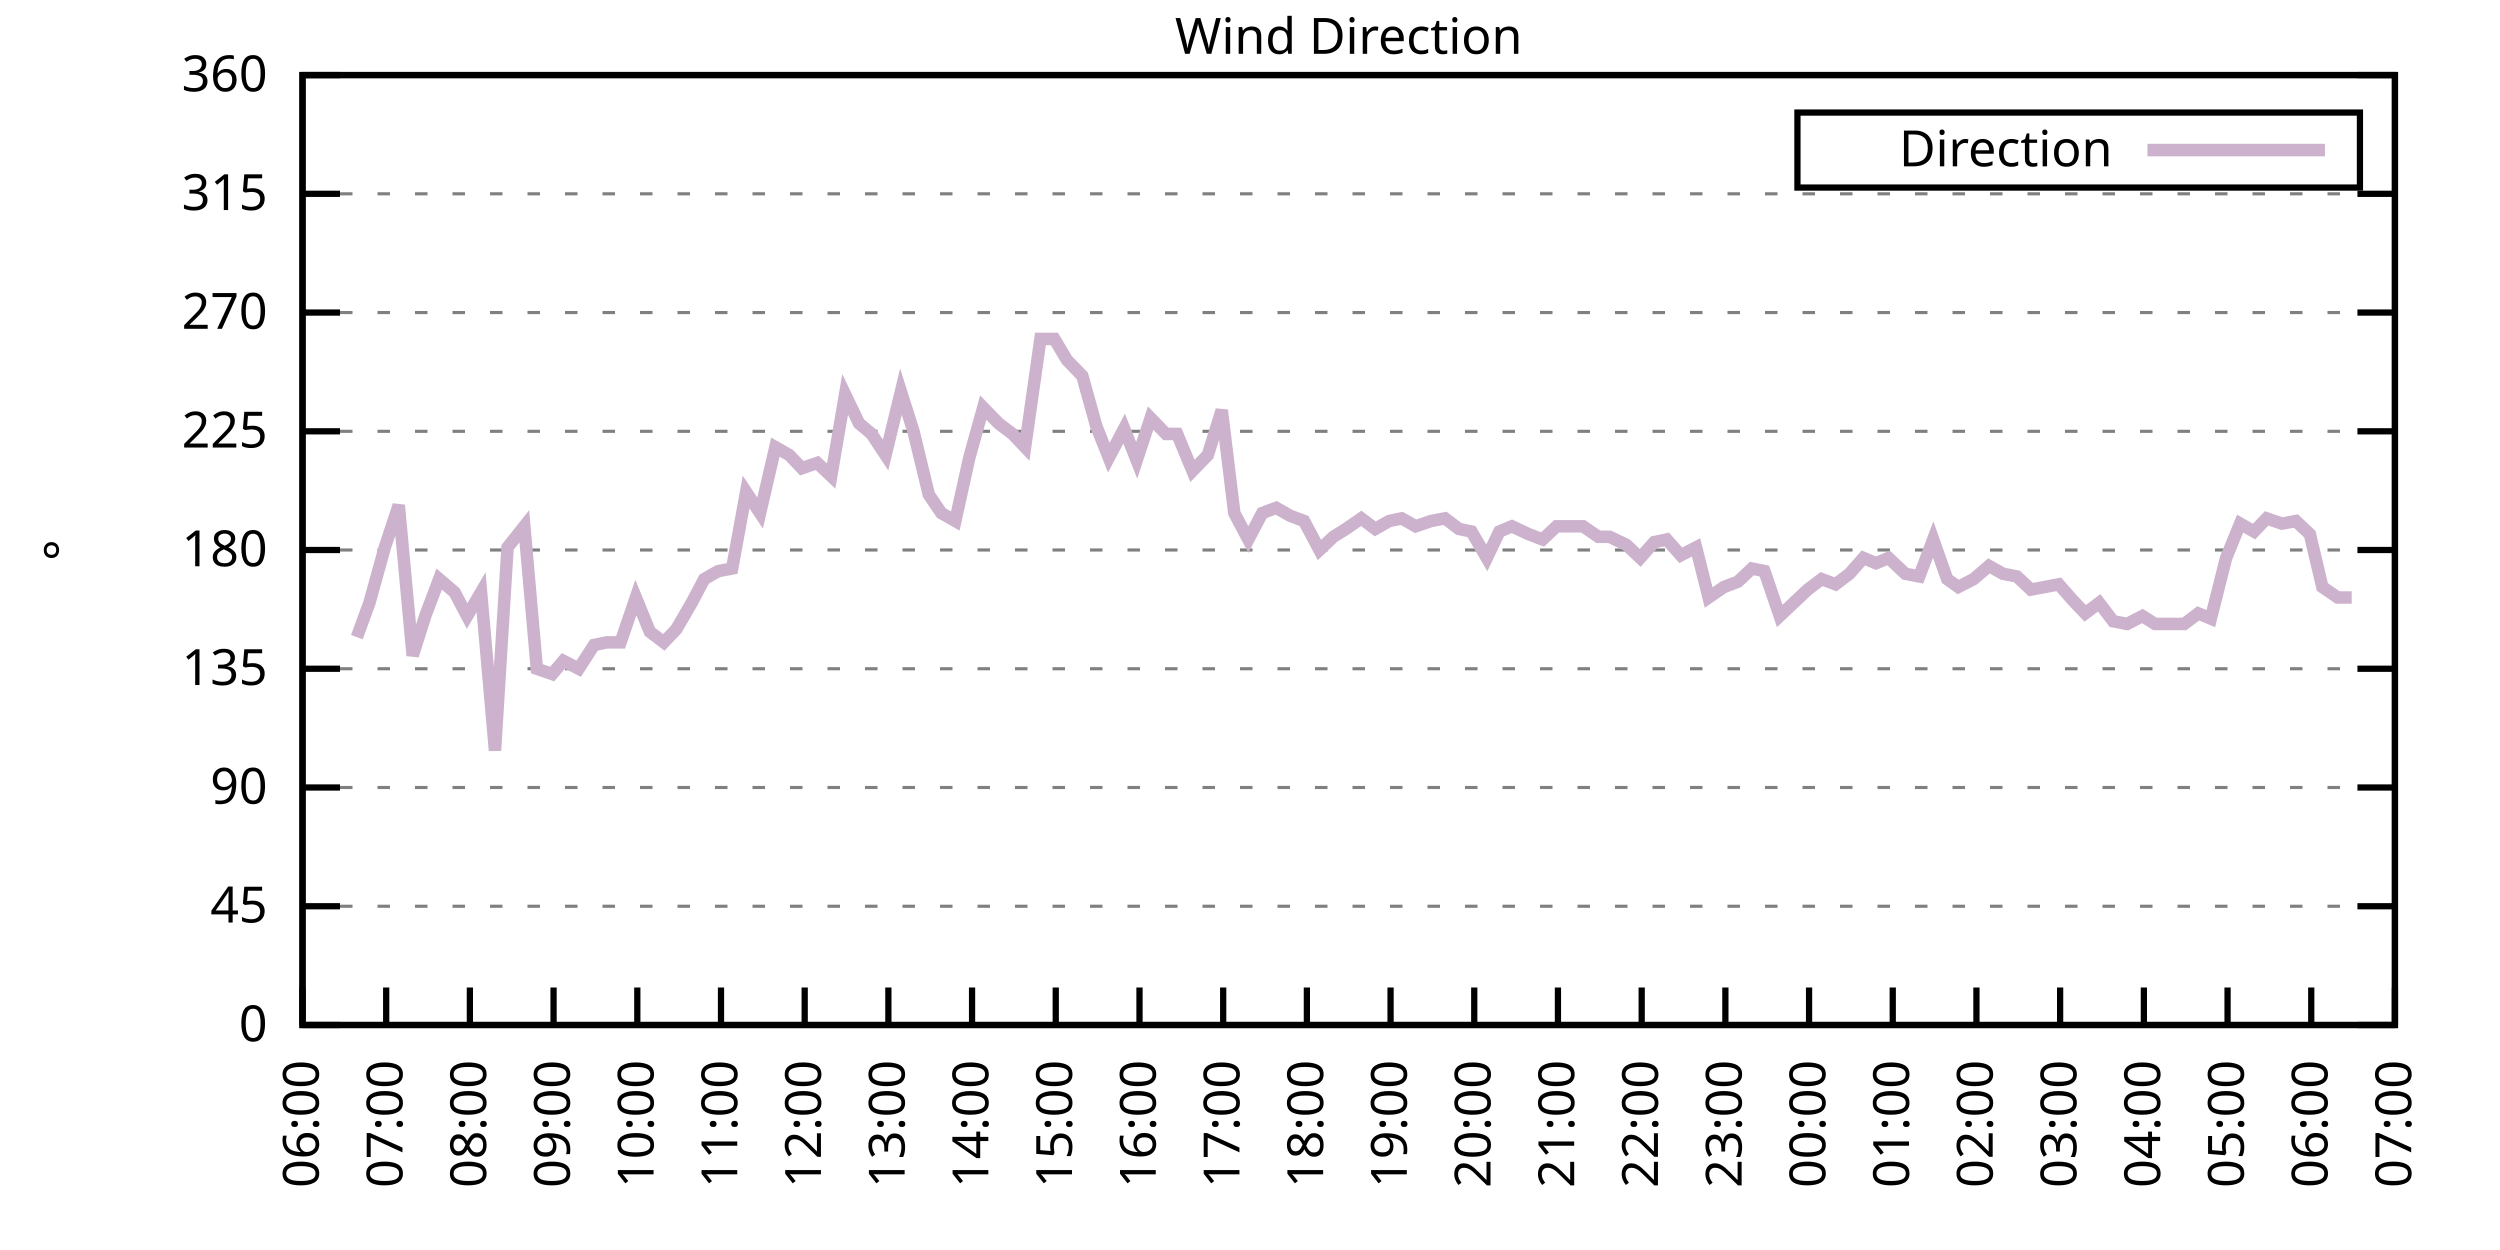
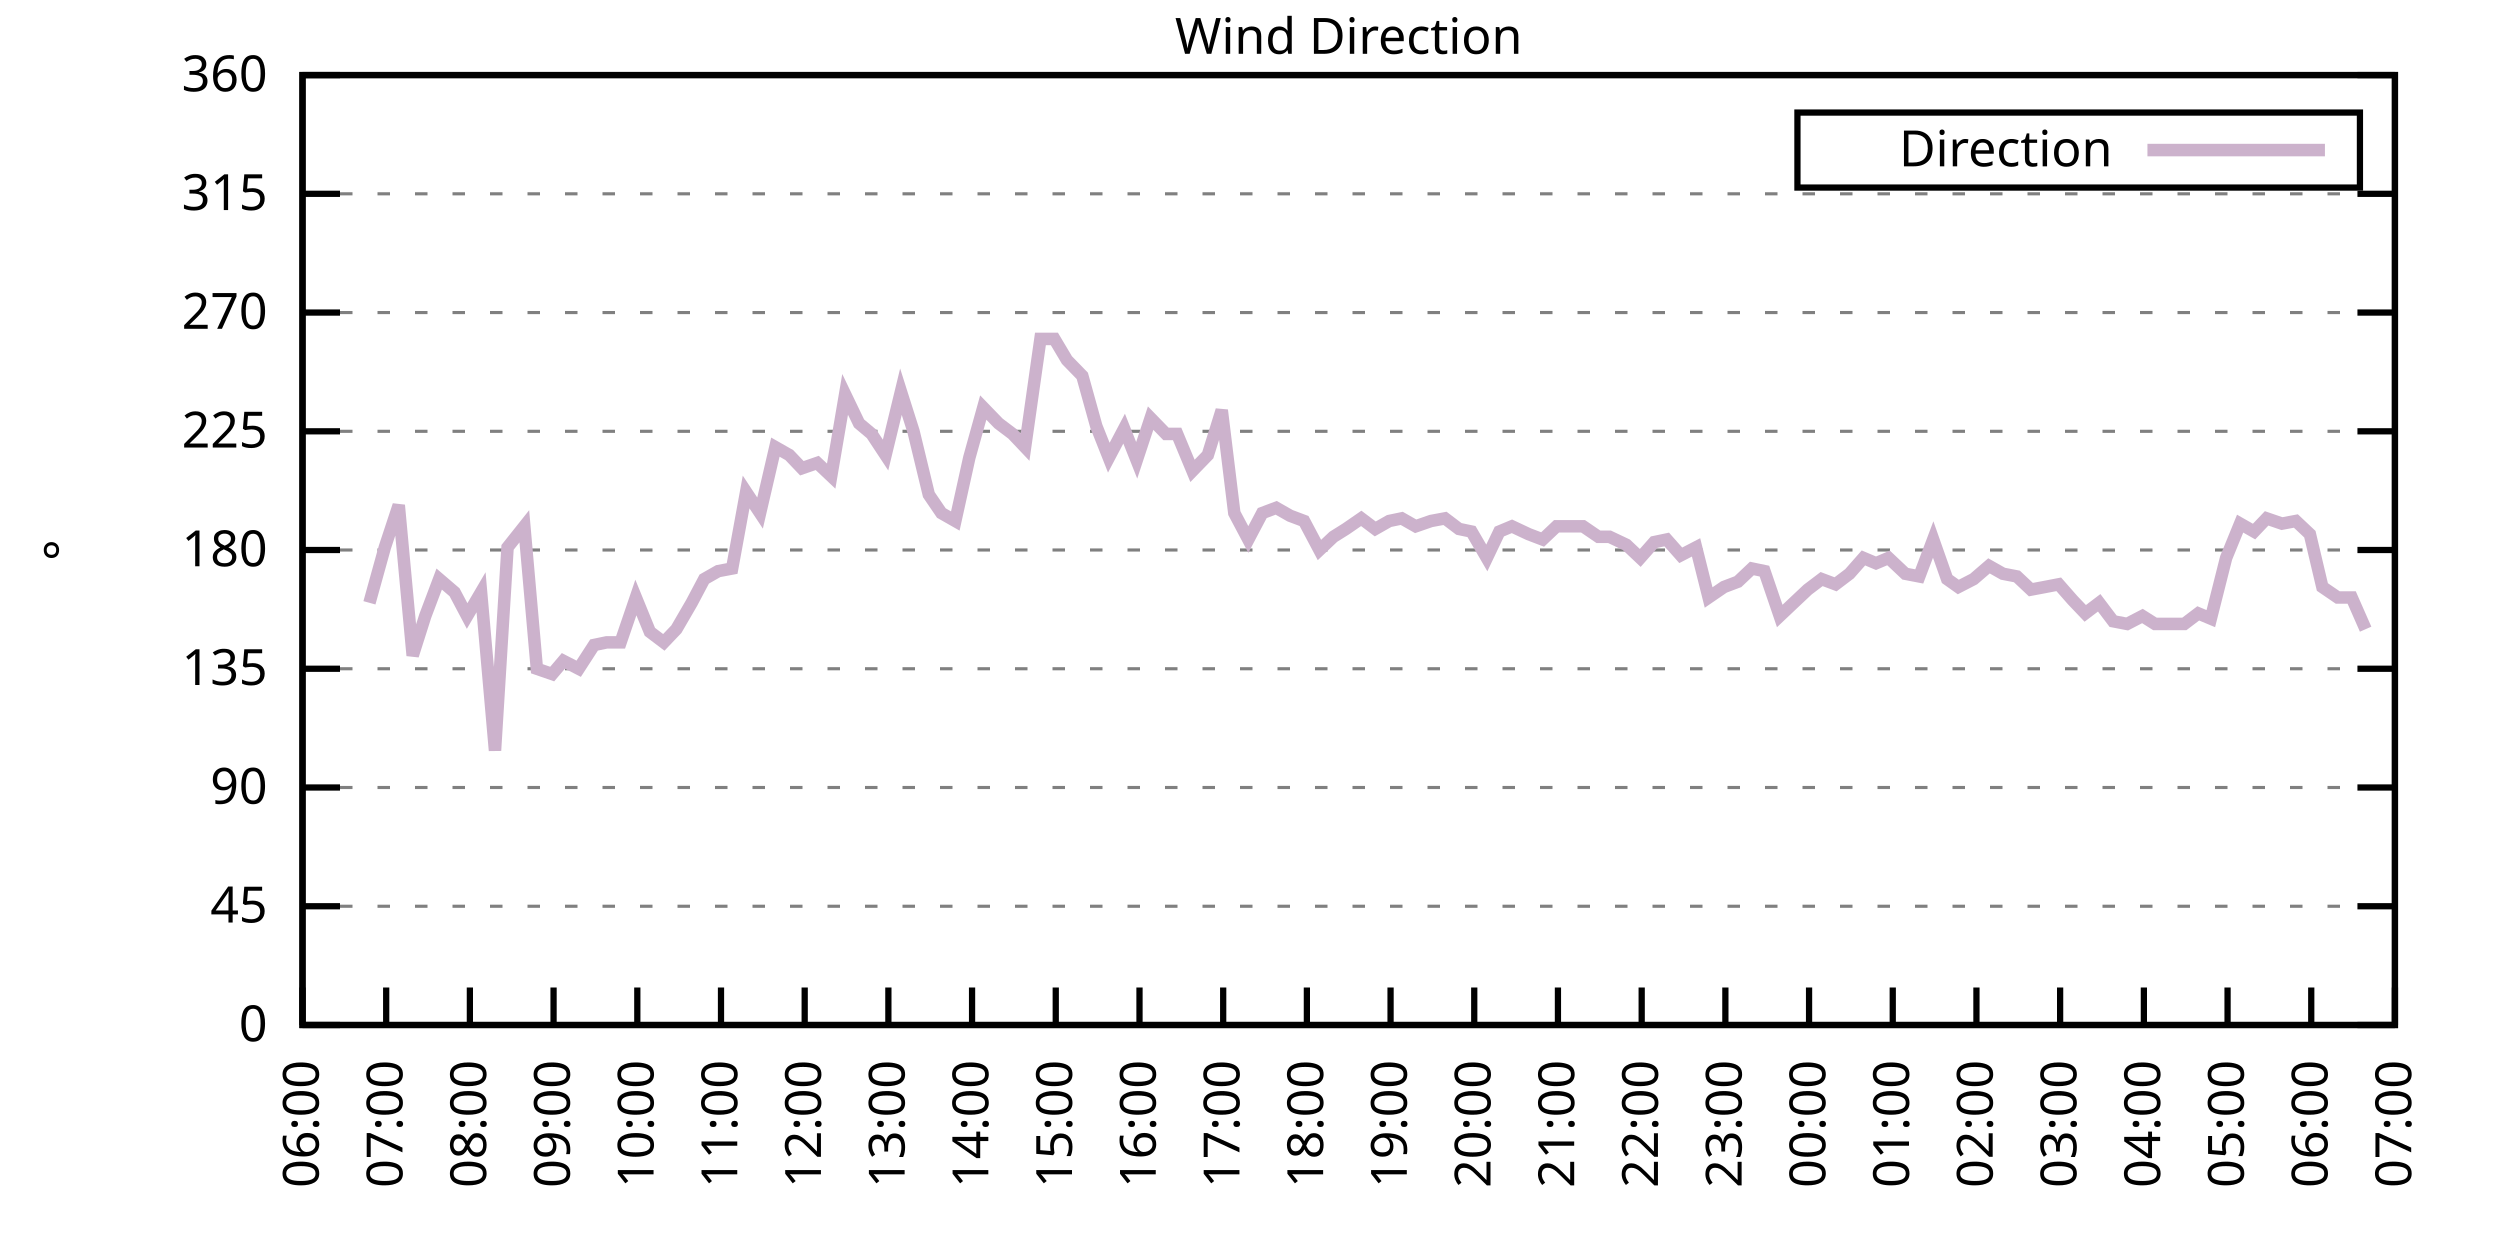
<svg xmlns="http://www.w3.org/2000/svg" xmlns:xlink="http://www.w3.org/1999/xlink" width="400" height="200" viewBox="0 0 400 200">
  <g id="gnuplot_canvas">
    <rect x="0" y="0" width="400" height="200" fill="none" />
    <defs>
      <circle id="gpDot" r="0.5" stroke-width="0.5" stroke="currentColor" />
      <path id="gpPt0" stroke-width="0.333" stroke="currentColor" d="M-1,0 h2 M0,-1 v2" />
      <path id="gpPt1" stroke-width="0.333" stroke="currentColor" d="M-1,-1 L1,1 M1,-1 L-1,1" />
      <path id="gpPt2" stroke-width="0.333" stroke="currentColor" d="M-1,0 L1,0 M0,-1 L0,1 M-1,-1 L1,1 M-1,1 L1,-1" />
      <rect id="gpPt3" stroke-width="0.333" stroke="currentColor" x="-1" y="-1" width="2" height="2" />
      <rect id="gpPt4" stroke-width="0.333" stroke="currentColor" fill="currentColor" x="-1" y="-1" width="2" height="2" />
      <circle id="gpPt5" stroke-width="0.333" stroke="currentColor" cx="0" cy="0" r="1" />
      <use xlink:href="#gpPt5" id="gpPt6" fill="currentColor" stroke="none" />
      <path id="gpPt7" stroke-width="0.333" stroke="currentColor" d="M0,-1.33 L-1.33,0.67 L1.33,0.67 z" />
      <use xlink:href="#gpPt7" id="gpPt8" fill="currentColor" stroke="none" />
      <use xlink:href="#gpPt7" id="gpPt9" stroke="currentColor" transform="rotate(180)" />
      <use xlink:href="#gpPt9" id="gpPt10" fill="currentColor" stroke="none" />
      <use xlink:href="#gpPt3" id="gpPt11" stroke="currentColor" transform="rotate(45)" />
      <use xlink:href="#gpPt11" id="gpPt12" fill="currentColor" stroke="none" />
      <path id="gpPt13" stroke-width="0.333" stroke="currentColor" d="M0,1.330 L1.265,0.411 L0.782,-1.067 L-0.782,-1.076 L-1.265,0.411 z" />
      <use xlink:href="#gpPt13" id="gpPt14" fill="currentColor" stroke="none" />
      <filter id="textbox" filterUnits="objectBoundingBox" x="0" y="0" height="1" width="1">
        <feFlood flood-color="white" flood-opacity="1" result="bgnd" />
        <feComposite in="SourceGraphic" in2="bgnd" operator="atop" />
      </filter>
      <filter id="greybox" filterUnits="objectBoundingBox" x="0" y="0" height="1" width="1">
        <feFlood flood-color="lightgrey" flood-opacity="1" result="grey" />
        <feComposite in="SourceGraphic" in2="grey" operator="atop" />
      </filter>
    </defs>
    <g fill="none" color="white" stroke="currentColor" stroke-width="1.00" stroke-linecap="butt" stroke-linejoin="miter">
</g>
    <g fill="none" color="black" stroke="currentColor" stroke-width="1.00" stroke-linecap="butt" stroke-linejoin="miter">
      <g stroke="none" shape-rendering="crispEdges">
        <polygon fill="rgb(255, 255, 255)" points="48.40,164.00 383.18,164.00 383.18,12.02 48.40,12.02 " />
      </g>
    </g>
    <g fill="none" color="black" stroke="currentColor" stroke-width="1.00" stroke-linecap="butt" stroke-linejoin="miter">
</g>
    <g fill="none" color="black" stroke="black" stroke-width="0.50" stroke-linecap="butt" stroke-linejoin="miter">
</g>
    <g fill="none" color="gray" stroke="currentColor" stroke-width="0.50" stroke-linecap="butt" stroke-linejoin="miter">
      <path stroke="gray" stroke-dasharray="2,4" class="gridline" d="M48.40,164.00 L383.19,164.00  " />
    </g>
    <g fill="none" color="gray" stroke="gray" stroke-width="1.00" stroke-linecap="butt" stroke-linejoin="miter">
</g>
    <g fill="none" color="black" stroke="currentColor" stroke-width="1.00" stroke-linecap="butt" stroke-linejoin="miter">
      <path stroke="black" d="M48.40,164.00 L54.40,164.00 M383.19,164.00 L377.19,164.00  " />
      <g transform="translate(42.80,166.60)" stroke="none" fill="black" font-family="Sans" font-size="8.00" text-anchor="end">
        <text>
          <tspan font-family="Sans"> 0</tspan>
        </text>
      </g>
    </g>
    <g fill="none" color="black" stroke="currentColor" stroke-width="1.00" stroke-linecap="butt" stroke-linejoin="miter">
</g>
    <g fill="none" color="black" stroke="black" stroke-width="0.50" stroke-linecap="butt" stroke-linejoin="miter">
</g>
    <g fill="none" color="gray" stroke="currentColor" stroke-width="0.50" stroke-linecap="butt" stroke-linejoin="miter">
      <path stroke="gray" stroke-dasharray="2,4" class="gridline" d="M48.40,145.00 L383.19,145.00  " />
    </g>
    <g fill="none" color="gray" stroke="gray" stroke-width="1.00" stroke-linecap="butt" stroke-linejoin="miter">
</g>
    <g fill="none" color="black" stroke="currentColor" stroke-width="1.00" stroke-linecap="butt" stroke-linejoin="miter">
      <path stroke="black" d="M48.40,145.00 L54.40,145.00 M383.19,145.00 L377.19,145.00  " />
      <g transform="translate(42.80,147.60)" stroke="none" fill="black" font-family="Sans" font-size="8.00" text-anchor="end">
        <text>
          <tspan font-family="Sans"> 45</tspan>
        </text>
      </g>
    </g>
    <g fill="none" color="black" stroke="currentColor" stroke-width="1.00" stroke-linecap="butt" stroke-linejoin="miter">
</g>
    <g fill="none" color="black" stroke="black" stroke-width="0.50" stroke-linecap="butt" stroke-linejoin="miter">
</g>
    <g fill="none" color="gray" stroke="currentColor" stroke-width="0.50" stroke-linecap="butt" stroke-linejoin="miter">
      <path stroke="gray" stroke-dasharray="2,4" class="gridline" d="M48.40,126.00 L383.19,126.00  " />
    </g>
    <g fill="none" color="gray" stroke="gray" stroke-width="1.00" stroke-linecap="butt" stroke-linejoin="miter">
</g>
    <g fill="none" color="black" stroke="currentColor" stroke-width="1.00" stroke-linecap="butt" stroke-linejoin="miter">
      <path stroke="black" d="M48.40,126.00 L54.40,126.00 M383.19,126.00 L377.19,126.00  " />
      <g transform="translate(42.80,128.60)" stroke="none" fill="black" font-family="Sans" font-size="8.00" text-anchor="end">
        <text>
          <tspan font-family="Sans"> 90</tspan>
        </text>
      </g>
    </g>
    <g fill="none" color="black" stroke="currentColor" stroke-width="1.00" stroke-linecap="butt" stroke-linejoin="miter">
</g>
    <g fill="none" color="black" stroke="black" stroke-width="0.50" stroke-linecap="butt" stroke-linejoin="miter">
</g>
    <g fill="none" color="gray" stroke="currentColor" stroke-width="0.50" stroke-linecap="butt" stroke-linejoin="miter">
      <path stroke="gray" stroke-dasharray="2,4" class="gridline" d="M48.40,107.00 L383.19,107.00  " />
    </g>
    <g fill="none" color="gray" stroke="gray" stroke-width="1.00" stroke-linecap="butt" stroke-linejoin="miter">
</g>
    <g fill="none" color="black" stroke="currentColor" stroke-width="1.00" stroke-linecap="butt" stroke-linejoin="miter">
      <path stroke="black" d="M48.40,107.00 L54.40,107.00 M383.19,107.00 L377.19,107.00  " />
      <g transform="translate(42.80,109.60)" stroke="none" fill="black" font-family="Sans" font-size="8.00" text-anchor="end">
        <text>
          <tspan font-family="Sans"> 135</tspan>
        </text>
      </g>
    </g>
    <g fill="none" color="black" stroke="currentColor" stroke-width="1.00" stroke-linecap="butt" stroke-linejoin="miter">
</g>
    <g fill="none" color="black" stroke="black" stroke-width="0.50" stroke-linecap="butt" stroke-linejoin="miter">
</g>
    <g fill="none" color="gray" stroke="currentColor" stroke-width="0.50" stroke-linecap="butt" stroke-linejoin="miter">
      <path stroke="gray" stroke-dasharray="2,4" class="gridline" d="M48.40,88.00 L383.19,88.00  " />
    </g>
    <g fill="none" color="gray" stroke="gray" stroke-width="1.00" stroke-linecap="butt" stroke-linejoin="miter">
</g>
    <g fill="none" color="black" stroke="currentColor" stroke-width="1.00" stroke-linecap="butt" stroke-linejoin="miter">
      <path stroke="black" d="M48.40,88.00 L54.40,88.00 M383.19,88.00 L377.19,88.00  " />
      <g transform="translate(42.80,90.60)" stroke="none" fill="black" font-family="Sans" font-size="8.00" text-anchor="end">
        <text>
          <tspan font-family="Sans"> 180</tspan>
        </text>
      </g>
    </g>
    <g fill="none" color="black" stroke="currentColor" stroke-width="1.00" stroke-linecap="butt" stroke-linejoin="miter">
</g>
    <g fill="none" color="black" stroke="black" stroke-width="0.50" stroke-linecap="butt" stroke-linejoin="miter">
</g>
    <g fill="none" color="gray" stroke="currentColor" stroke-width="0.50" stroke-linecap="butt" stroke-linejoin="miter">
      <path stroke="gray" stroke-dasharray="2,4" class="gridline" d="M48.40,69.01 L383.19,69.01  " />
    </g>
    <g fill="none" color="gray" stroke="gray" stroke-width="1.00" stroke-linecap="butt" stroke-linejoin="miter">
</g>
    <g fill="none" color="black" stroke="currentColor" stroke-width="1.00" stroke-linecap="butt" stroke-linejoin="miter">
      <path stroke="black" d="M48.40,69.01 L54.40,69.01 M383.19,69.01 L377.19,69.01  " />
      <g transform="translate(42.80,71.61)" stroke="none" fill="black" font-family="Sans" font-size="8.00" text-anchor="end">
        <text>
          <tspan font-family="Sans"> 225</tspan>
        </text>
      </g>
    </g>
    <g fill="none" color="black" stroke="currentColor" stroke-width="1.00" stroke-linecap="butt" stroke-linejoin="miter">
</g>
    <g fill="none" color="black" stroke="black" stroke-width="0.50" stroke-linecap="butt" stroke-linejoin="miter">
</g>
    <g fill="none" color="gray" stroke="currentColor" stroke-width="0.50" stroke-linecap="butt" stroke-linejoin="miter">
      <path stroke="gray" stroke-dasharray="2,4" class="gridline" d="M48.40,50.01 L383.19,50.01  " />
    </g>
    <g fill="none" color="gray" stroke="gray" stroke-width="1.00" stroke-linecap="butt" stroke-linejoin="miter">
</g>
    <g fill="none" color="black" stroke="currentColor" stroke-width="1.00" stroke-linecap="butt" stroke-linejoin="miter">
      <path stroke="black" d="M48.40,50.01 L54.40,50.01 M383.19,50.01 L377.19,50.01  " />
      <g transform="translate(42.80,52.61)" stroke="none" fill="black" font-family="Sans" font-size="8.00" text-anchor="end">
        <text>
          <tspan font-family="Sans"> 270</tspan>
        </text>
      </g>
    </g>
    <g fill="none" color="black" stroke="currentColor" stroke-width="1.00" stroke-linecap="butt" stroke-linejoin="miter">
</g>
    <g fill="none" color="black" stroke="black" stroke-width="0.50" stroke-linecap="butt" stroke-linejoin="miter">
</g>
    <g fill="none" color="gray" stroke="currentColor" stroke-width="0.50" stroke-linecap="butt" stroke-linejoin="miter">
      <path stroke="gray" stroke-dasharray="2,4" class="gridline" d="M48.40,31.01 L383.19,31.01  " />
    </g>
    <g fill="none" color="gray" stroke="gray" stroke-width="1.00" stroke-linecap="butt" stroke-linejoin="miter">
</g>
    <g fill="none" color="black" stroke="currentColor" stroke-width="1.00" stroke-linecap="butt" stroke-linejoin="miter">
      <path stroke="black" d="M48.40,31.01 L54.40,31.01 M383.19,31.01 L377.19,31.01  " />
      <g transform="translate(42.80,33.61)" stroke="none" fill="black" font-family="Sans" font-size="8.00" text-anchor="end">
        <text>
          <tspan font-family="Sans"> 315</tspan>
        </text>
      </g>
    </g>
    <g fill="none" color="black" stroke="currentColor" stroke-width="1.00" stroke-linecap="butt" stroke-linejoin="miter">
</g>
    <g fill="none" color="black" stroke="black" stroke-width="0.50" stroke-linecap="butt" stroke-linejoin="miter">
</g>
    <g fill="none" color="gray" stroke="currentColor" stroke-width="0.50" stroke-linecap="butt" stroke-linejoin="miter">
      <path stroke="gray" stroke-dasharray="2,4" class="gridline" d="M48.40,12.01 L383.19,12.01  " />
    </g>
    <g fill="none" color="gray" stroke="gray" stroke-width="1.00" stroke-linecap="butt" stroke-linejoin="miter">
</g>
    <g fill="none" color="black" stroke="currentColor" stroke-width="1.00" stroke-linecap="butt" stroke-linejoin="miter">
      <path stroke="black" d="M48.40,12.01 L54.40,12.01 M383.19,12.01 L377.19,12.01  " />
      <g transform="translate(42.80,14.61)" stroke="none" fill="black" font-family="Sans" font-size="8.00" text-anchor="end">
        <text>
          <tspan font-family="Sans"> 360</tspan>
        </text>
      </g>
    </g>
    <g fill="none" color="black" stroke="currentColor" stroke-width="1.00" stroke-linecap="butt" stroke-linejoin="miter">
      <path stroke="black" d="M48.40,164.00 L48.40,158.00  " />
      <g transform="translate(51.00,169.60) rotate(270.00)" stroke="none" fill="black" font-family="Sans" font-size="8.00" text-anchor="end">
        <text>
          <tspan font-family="Sans">06:00</tspan>
        </text>
      </g>
    </g>
    <g fill="none" color="black" stroke="currentColor" stroke-width="1.00" stroke-linecap="butt" stroke-linejoin="miter">
      <path stroke="black" d="M61.79,164.00 L61.79,158.00  " />
      <g transform="translate(64.39,169.60) rotate(270.00)" stroke="none" fill="black" font-family="Sans" font-size="8.00" text-anchor="end">
        <text>
          <tspan font-family="Sans">07:00</tspan>
        </text>
      </g>
    </g>
    <g fill="none" color="black" stroke="currentColor" stroke-width="1.00" stroke-linecap="butt" stroke-linejoin="miter">
      <path stroke="black" d="M75.18,164.00 L75.18,158.00  " />
      <g transform="translate(77.78,169.60) rotate(270.00)" stroke="none" fill="black" font-family="Sans" font-size="8.00" text-anchor="end">
        <text>
          <tspan font-family="Sans">08:00</tspan>
        </text>
      </g>
    </g>
    <g fill="none" color="black" stroke="currentColor" stroke-width="1.00" stroke-linecap="butt" stroke-linejoin="miter">
      <path stroke="black" d="M88.57,164.00 L88.57,158.00  " />
      <g transform="translate(91.17,169.60) rotate(270.00)" stroke="none" fill="black" font-family="Sans" font-size="8.00" text-anchor="end">
        <text>
          <tspan font-family="Sans">09:00</tspan>
        </text>
      </g>
    </g>
    <g fill="none" color="black" stroke="currentColor" stroke-width="1.00" stroke-linecap="butt" stroke-linejoin="miter">
      <path stroke="black" d="M101.97,164.00 L101.97,158.00  " />
      <g transform="translate(104.57,169.60) rotate(270.00)" stroke="none" fill="black" font-family="Sans" font-size="8.00" text-anchor="end">
        <text>
          <tspan font-family="Sans">10:00</tspan>
        </text>
      </g>
    </g>
    <g fill="none" color="black" stroke="currentColor" stroke-width="1.00" stroke-linecap="butt" stroke-linejoin="miter">
      <path stroke="black" d="M115.36,164.00 L115.36,158.00  " />
      <g transform="translate(117.96,169.60) rotate(270.00)" stroke="none" fill="black" font-family="Sans" font-size="8.00" text-anchor="end">
        <text>
          <tspan font-family="Sans">11:00</tspan>
        </text>
      </g>
    </g>
    <g fill="none" color="black" stroke="currentColor" stroke-width="1.00" stroke-linecap="butt" stroke-linejoin="miter">
      <path stroke="black" d="M128.75,164.00 L128.75,158.00  " />
      <g transform="translate(131.35,169.60) rotate(270.00)" stroke="none" fill="black" font-family="Sans" font-size="8.00" text-anchor="end">
        <text>
          <tspan font-family="Sans">12:00</tspan>
        </text>
      </g>
    </g>
    <g fill="none" color="black" stroke="currentColor" stroke-width="1.00" stroke-linecap="butt" stroke-linejoin="miter">
      <path stroke="black" d="M142.14,164.00 L142.14,158.00  " />
      <g transform="translate(144.74,169.60) rotate(270.00)" stroke="none" fill="black" font-family="Sans" font-size="8.00" text-anchor="end">
        <text>
          <tspan font-family="Sans">13:00</tspan>
        </text>
      </g>
    </g>
    <g fill="none" color="black" stroke="currentColor" stroke-width="1.00" stroke-linecap="butt" stroke-linejoin="miter">
      <path stroke="black" d="M155.53,164.00 L155.53,158.00  " />
      <g transform="translate(158.13,169.60) rotate(270.00)" stroke="none" fill="black" font-family="Sans" font-size="8.00" text-anchor="end">
        <text>
          <tspan font-family="Sans">14:00</tspan>
        </text>
      </g>
    </g>
    <g fill="none" color="black" stroke="currentColor" stroke-width="1.00" stroke-linecap="butt" stroke-linejoin="miter">
      <path stroke="black" d="M168.92,164.00 L168.92,158.00  " />
      <g transform="translate(171.52,169.60) rotate(270.00)" stroke="none" fill="black" font-family="Sans" font-size="8.00" text-anchor="end">
        <text>
          <tspan font-family="Sans">15:00</tspan>
        </text>
      </g>
    </g>
    <g fill="none" color="black" stroke="currentColor" stroke-width="1.00" stroke-linecap="butt" stroke-linejoin="miter">
      <path stroke="black" d="M182.32,164.00 L182.32,158.00  " />
      <g transform="translate(184.92,169.60) rotate(270.00)" stroke="none" fill="black" font-family="Sans" font-size="8.00" text-anchor="end">
        <text>
          <tspan font-family="Sans">16:00</tspan>
        </text>
      </g>
    </g>
    <g fill="none" color="black" stroke="currentColor" stroke-width="1.00" stroke-linecap="butt" stroke-linejoin="miter">
      <path stroke="black" d="M195.71,164.00 L195.71,158.00  " />
      <g transform="translate(198.31,169.60) rotate(270.00)" stroke="none" fill="black" font-family="Sans" font-size="8.00" text-anchor="end">
        <text>
          <tspan font-family="Sans">17:00</tspan>
        </text>
      </g>
    </g>
    <g fill="none" color="black" stroke="currentColor" stroke-width="1.00" stroke-linecap="butt" stroke-linejoin="miter">
      <path stroke="black" d="M209.10,164.00 L209.10,158.00  " />
      <g transform="translate(211.70,169.60) rotate(270.00)" stroke="none" fill="black" font-family="Sans" font-size="8.00" text-anchor="end">
        <text>
          <tspan font-family="Sans">18:00</tspan>
        </text>
      </g>
    </g>
    <g fill="none" color="black" stroke="currentColor" stroke-width="1.00" stroke-linecap="butt" stroke-linejoin="miter">
      <path stroke="black" d="M222.49,164.00 L222.49,158.00  " />
      <g transform="translate(225.09,169.60) rotate(270.00)" stroke="none" fill="black" font-family="Sans" font-size="8.00" text-anchor="end">
        <text>
          <tspan font-family="Sans">19:00</tspan>
        </text>
      </g>
    </g>
    <g fill="none" color="black" stroke="currentColor" stroke-width="1.00" stroke-linecap="butt" stroke-linejoin="miter">
      <path stroke="black" d="M235.88,164.00 L235.88,158.00  " />
      <g transform="translate(238.48,169.60) rotate(270.00)" stroke="none" fill="black" font-family="Sans" font-size="8.00" text-anchor="end">
        <text>
          <tspan font-family="Sans">20:00</tspan>
        </text>
      </g>
    </g>
    <g fill="none" color="black" stroke="currentColor" stroke-width="1.00" stroke-linecap="butt" stroke-linejoin="miter">
      <path stroke="black" d="M249.27,164.00 L249.27,158.00  " />
      <g transform="translate(251.87,169.60) rotate(270.00)" stroke="none" fill="black" font-family="Sans" font-size="8.00" text-anchor="end">
        <text>
          <tspan font-family="Sans">21:00</tspan>
        </text>
      </g>
    </g>
    <g fill="none" color="black" stroke="currentColor" stroke-width="1.00" stroke-linecap="butt" stroke-linejoin="miter">
      <path stroke="black" d="M262.67,164.00 L262.67,158.00  " />
      <g transform="translate(265.27,169.60) rotate(270.00)" stroke="none" fill="black" font-family="Sans" font-size="8.00" text-anchor="end">
        <text>
          <tspan font-family="Sans">22:00</tspan>
        </text>
      </g>
    </g>
    <g fill="none" color="black" stroke="currentColor" stroke-width="1.00" stroke-linecap="butt" stroke-linejoin="miter">
      <path stroke="black" d="M276.06,164.00 L276.06,158.00  " />
      <g transform="translate(278.66,169.60) rotate(270.00)" stroke="none" fill="black" font-family="Sans" font-size="8.00" text-anchor="end">
        <text>
          <tspan font-family="Sans">23:00</tspan>
        </text>
      </g>
    </g>
    <g fill="none" color="black" stroke="currentColor" stroke-width="1.00" stroke-linecap="butt" stroke-linejoin="miter">
      <path stroke="black" d="M289.45,164.00 L289.45,158.00  " />
      <g transform="translate(292.05,169.60) rotate(270.00)" stroke="none" fill="black" font-family="Sans" font-size="8.00" text-anchor="end">
        <text>
          <tspan font-family="Sans">00:00</tspan>
        </text>
      </g>
    </g>
    <g fill="none" color="black" stroke="currentColor" stroke-width="1.00" stroke-linecap="butt" stroke-linejoin="miter">
      <path stroke="black" d="M302.84,164.00 L302.84,158.00  " />
      <g transform="translate(305.44,169.60) rotate(270.00)" stroke="none" fill="black" font-family="Sans" font-size="8.00" text-anchor="end">
        <text>
          <tspan font-family="Sans">01:00</tspan>
        </text>
      </g>
    </g>
    <g fill="none" color="black" stroke="currentColor" stroke-width="1.00" stroke-linecap="butt" stroke-linejoin="miter">
      <path stroke="black" d="M316.23,164.00 L316.23,158.00  " />
      <g transform="translate(318.83,169.60) rotate(270.00)" stroke="none" fill="black" font-family="Sans" font-size="8.00" text-anchor="end">
        <text>
          <tspan font-family="Sans">02:00</tspan>
        </text>
      </g>
    </g>
    <g fill="none" color="black" stroke="currentColor" stroke-width="1.00" stroke-linecap="butt" stroke-linejoin="miter">
      <path stroke="black" d="M329.62,164.00 L329.62,158.00  " />
      <g transform="translate(332.22,169.60) rotate(270.00)" stroke="none" fill="black" font-family="Sans" font-size="8.00" text-anchor="end">
        <text>
          <tspan font-family="Sans">03:00</tspan>
        </text>
      </g>
    </g>
    <g fill="none" color="black" stroke="currentColor" stroke-width="1.00" stroke-linecap="butt" stroke-linejoin="miter">
      <path stroke="black" d="M343.02,164.00 L343.02,158.00  " />
      <g transform="translate(345.62,169.60) rotate(270.00)" stroke="none" fill="black" font-family="Sans" font-size="8.00" text-anchor="end">
        <text>
          <tspan font-family="Sans">04:00</tspan>
        </text>
      </g>
    </g>
    <g fill="none" color="black" stroke="currentColor" stroke-width="1.00" stroke-linecap="butt" stroke-linejoin="miter">
      <path stroke="black" d="M356.41,164.00 L356.41,158.00  " />
      <g transform="translate(359.01,169.60) rotate(270.00)" stroke="none" fill="black" font-family="Sans" font-size="8.00" text-anchor="end">
        <text>
          <tspan font-family="Sans">05:00</tspan>
        </text>
      </g>
    </g>
    <g fill="none" color="black" stroke="currentColor" stroke-width="1.00" stroke-linecap="butt" stroke-linejoin="miter">
      <path stroke="black" d="M369.80,164.00 L369.80,158.00  " />
      <g transform="translate(372.40,169.60) rotate(270.00)" stroke="none" fill="black" font-family="Sans" font-size="8.00" text-anchor="end">
        <text>
          <tspan font-family="Sans">06:00</tspan>
        </text>
      </g>
    </g>
    <g fill="none" color="black" stroke="currentColor" stroke-width="1.00" stroke-linecap="butt" stroke-linejoin="miter">
      <path stroke="black" d="M383.19,164.00 L383.19,158.00  " />
      <g transform="translate(385.79,169.60) rotate(270.00)" stroke="none" fill="black" font-family="Sans" font-size="8.00" text-anchor="end">
        <text>
          <tspan font-family="Sans">07:00</tspan>
        </text>
      </g>
    </g>
    <g fill="none" color="black" stroke="currentColor" stroke-width="1.00" stroke-linecap="butt" stroke-linejoin="miter">
</g>
    <g fill="none" color="black" stroke="currentColor" stroke-width="1.00" stroke-linecap="butt" stroke-linejoin="miter">
      <path stroke="black" d="M48.40,12.01 L48.40,164.00 L383.19,164.00 L383.19,12.01 L48.40,12.01 Z  " />
    </g>
    <g fill="none" color="black" stroke="currentColor" stroke-width="1.00" stroke-linecap="butt" stroke-linejoin="miter">
</g>
    <g fill="none" color="black" stroke="currentColor" stroke-width="1.00" stroke-linecap="butt" stroke-linejoin="miter">
      <path stroke="black" d="M287.59,30.01 L287.59,18.01 L377.59,18.01 L377.59,30.01 L287.59,30.01 Z  " />
    </g>
    <g id="Wind_direction_plot_1">
      <g fill="none" color="white" stroke="black" stroke-width="2.00" stroke-linecap="butt" stroke-linejoin="miter">
</g>
      <g fill="none" color="black" stroke="currentColor" stroke-width="2.00" stroke-linecap="butt" stroke-linejoin="miter">
        <g transform="translate(337.99,26.61)" stroke="none" fill="black" font-family="Sans" font-size="8.00" text-anchor="end">
          <text>
            <tspan font-family="Sans">Direction</tspan>
          </text>
        </g>
      </g>
      <g fill="none" color="black" stroke="currentColor" stroke-width="2.00" stroke-linecap="butt" stroke-linejoin="miter">
-         <path stroke="rgb(204, 178, 204)" d="M343.59,24.01 L371.99,24.01 M57.10,101.94 L59.11,96.45 L61.57,87.58 L63.80,80.83 L66.03,104.89 L68.04,98.56   L70.27,92.65 L72.73,94.76 L74.74,98.56 L76.97,94.76 L79.20,120.09 L81.21,87.58 L83.89,84.21 L85.90,107.00   L88.35,107.85 L90.14,105.74 L92.59,107.00 L95.05,103.20 L97.06,102.78 L99.29,102.78 L101.74,95.60 L103.98,101.09   L106.21,102.78 L108.22,100.67 L110.67,96.45 L112.68,92.65 L114.91,91.38 L117.14,90.96 L119.38,78.72 L121.61,82.09   L124.06,71.54 L126.29,72.81 L128.30,74.92 L130.76,74.07 L132.99,76.18 L135.22,63.10 L137.45,67.74 L139.46,69.43   L141.69,72.81 L144.15,62.67 L146.16,69.01 L148.61,79.14 L150.62,82.09 L152.85,83.36 L155.09,73.23 L157.32,65.21   L159.77,67.74 L162.01,69.43 L164.01,71.54 L166.47,54.23 L168.70,54.23 L170.71,57.61 L173.17,60.14 L175.40,68.16   L177.41,73.23 L179.86,68.58 L181.87,73.65 L184.10,66.90 L186.56,69.43 L188.34,69.43 L190.80,75.34 L193.25,72.81   L195.48,65.63 L197.49,82.09 L199.73,86.32 L201.96,82.09 L204.19,81.25 L206.42,82.52 L208.65,83.36 L211.11,88.00   L213.34,85.89 L215.35,84.63 L217.80,82.94 L220.04,84.63 L222.27,83.36 L224.28,82.94 L226.51,84.21 L228.96,83.36   L231.20,82.94 L233.43,84.63 L235.44,85.05 L237.89,89.27 L239.90,85.05 L241.91,84.21 L244.59,85.47 L246.82,86.32   L249.05,84.21 L251.28,84.21 L253.29,84.21 L255.75,85.89 L257.53,85.89 L260.21,87.16 L262.44,89.27 L264.67,86.74   L266.68,86.32 L268.92,88.85 L271.37,87.58 L273.38,95.60 L275.83,93.92 L278.07,93.07 L280.30,90.96 L282.31,91.38   L284.76,98.56 L286.99,96.45 L289.23,94.34 L291.46,92.65 L293.69,93.49 L295.92,91.80 L298.15,89.27 L300.16,90.12   L302.17,89.27 L304.85,91.80 L307.08,92.23 L309.31,86.32 L311.54,92.65 L313.33,93.92 L315.79,92.65 L318.24,90.54   L320.47,91.80 L322.70,92.23 L324.94,94.34 L327.17,93.92 L329.40,93.49 L331.63,96.03 L333.64,98.14 L335.87,96.45   L338.10,99.40 L340.34,99.83 L342.79,98.56 L344.80,99.83 L347.26,99.83 L349.49,99.83 L351.72,98.14 L353.73,98.98   L356.18,89.27 L358.42,83.78 L360.65,85.05 L362.66,82.94 L365.11,83.78 L367.34,83.36 L369.58,85.47 L371.58,93.92   L374.04,95.60 L376.27,95.60  " />
+         <path stroke="rgb(204, 178, 204)" d="M343.59,24.01 L371.99,24.01 M59.11,96.45 L61.57,87.58 L63.80,80.83 L66.03,104.89 L68.04,98.56 L70.27,92.65   L72.73,94.76 L74.74,98.56 L76.97,94.76 L79.20,120.09 L81.21,87.58 L83.89,84.21 L85.90,107.00 L88.35,107.85   L90.14,105.74 L92.59,107.00 L95.05,103.20 L97.06,102.78 L99.29,102.78 L101.74,95.60 L103.98,101.09 L106.21,102.78   L108.22,100.67 L110.67,96.45 L112.68,92.65 L114.91,91.38 L117.14,90.96 L119.38,78.72 L121.61,82.09 L124.06,71.54   L126.29,72.81 L128.30,74.92 L130.76,74.07 L132.99,76.18 L135.22,63.10 L137.45,67.74 L139.46,69.43 L141.69,72.81   L144.15,62.67 L146.16,69.01 L148.61,79.14 L150.62,82.09 L152.85,83.36 L155.09,73.23 L157.32,65.21 L159.77,67.74   L162.01,69.43 L164.01,71.54 L166.47,54.23 L168.70,54.23 L170.71,57.61 L173.17,60.14 L175.40,68.16 L177.41,73.23   L179.86,68.58 L181.87,73.65 L184.10,66.90 L186.56,69.43 L188.34,69.43 L190.80,75.34 L193.25,72.81 L195.48,65.63   L197.49,82.09 L199.73,86.32 L201.96,82.09 L204.19,81.25 L206.42,82.52 L208.65,83.36 L211.11,88.00 L213.34,85.89   L215.35,84.63 L217.80,82.94 L220.04,84.63 L222.27,83.36 L224.28,82.94 L226.51,84.21 L228.96,83.36 L231.20,82.94   L233.43,84.63 L235.44,85.05 L237.89,89.27 L239.90,85.05 L241.91,84.21 L244.59,85.47 L246.82,86.32 L249.05,84.21   L251.28,84.21 L253.29,84.21 L255.75,85.89 L257.53,85.89 L260.21,87.16 L262.44,89.27 L264.67,86.74 L266.68,86.32   L268.92,88.85 L271.37,87.58 L273.38,95.60 L275.83,93.92 L278.07,93.07 L280.30,90.96 L282.31,91.38 L284.76,98.56   L286.99,96.45 L289.23,94.34 L291.46,92.65 L293.69,93.49 L295.92,91.80 L298.15,89.27 L300.16,90.12 L302.17,89.27   L304.85,91.80 L307.08,92.23 L309.31,86.32 L311.54,92.65 L313.33,93.92 L315.79,92.65 L318.24,90.54 L320.47,91.80   L322.70,92.23 L324.94,94.34 L327.17,93.92 L329.40,93.49 L331.63,96.03 L333.64,98.14 L335.87,96.45 L338.10,99.40   L340.34,99.83 L342.79,98.56 L344.80,99.83 L347.26,99.83 L349.49,99.83 L351.72,98.14 L353.73,98.98 L356.18,89.27   L358.42,83.78 L360.65,85.05 L362.66,82.94 L365.11,83.78 L367.34,83.36 L369.58,85.47 L371.58,93.92 L374.04,95.60   L376.27,95.60 L378.50,100.67  " />
      </g>
    </g>
    <g fill="none" color="black" stroke="currentColor" stroke-width="2.00" stroke-linecap="butt" stroke-linejoin="miter">
</g>
    <g fill="none" color="black" stroke="black" stroke-width="1.00" stroke-linecap="butt" stroke-linejoin="miter">
</g>
    <g fill="none" color="black" stroke="currentColor" stroke-width="1.00" stroke-linecap="butt" stroke-linejoin="miter">
      <path stroke="black" d="M48.40,12.01 L48.40,164.00 L383.19,164.00 L383.19,12.01 L48.40,12.01 Z  " />
      <g transform="translate(12.80,88.01) rotate(270.00)" stroke="none" fill="black" font-family="Sans" font-size="8.00" text-anchor="middle">
        <text>
          <tspan font-family="Sans">°</tspan>
        </text>
      </g>
    </g>
    <g fill="none" color="black" stroke="currentColor" stroke-width="1.00" stroke-linecap="butt" stroke-linejoin="miter">
</g>
    <g fill="none" color="black" stroke="currentColor" stroke-width="1.00" stroke-linecap="butt" stroke-linejoin="miter">
      <g transform="translate(215.79,8.61)" stroke="none" fill="black" font-family="Sans" font-size="8.00" text-anchor="middle">
        <text>
          <tspan font-family="Sans">Wind Direction</tspan>
        </text>
      </g>
    </g>
    <g fill="none" color="black" stroke="currentColor" stroke-width="1.00" stroke-linecap="butt" stroke-linejoin="miter">
</g>
  </g>
</svg>
